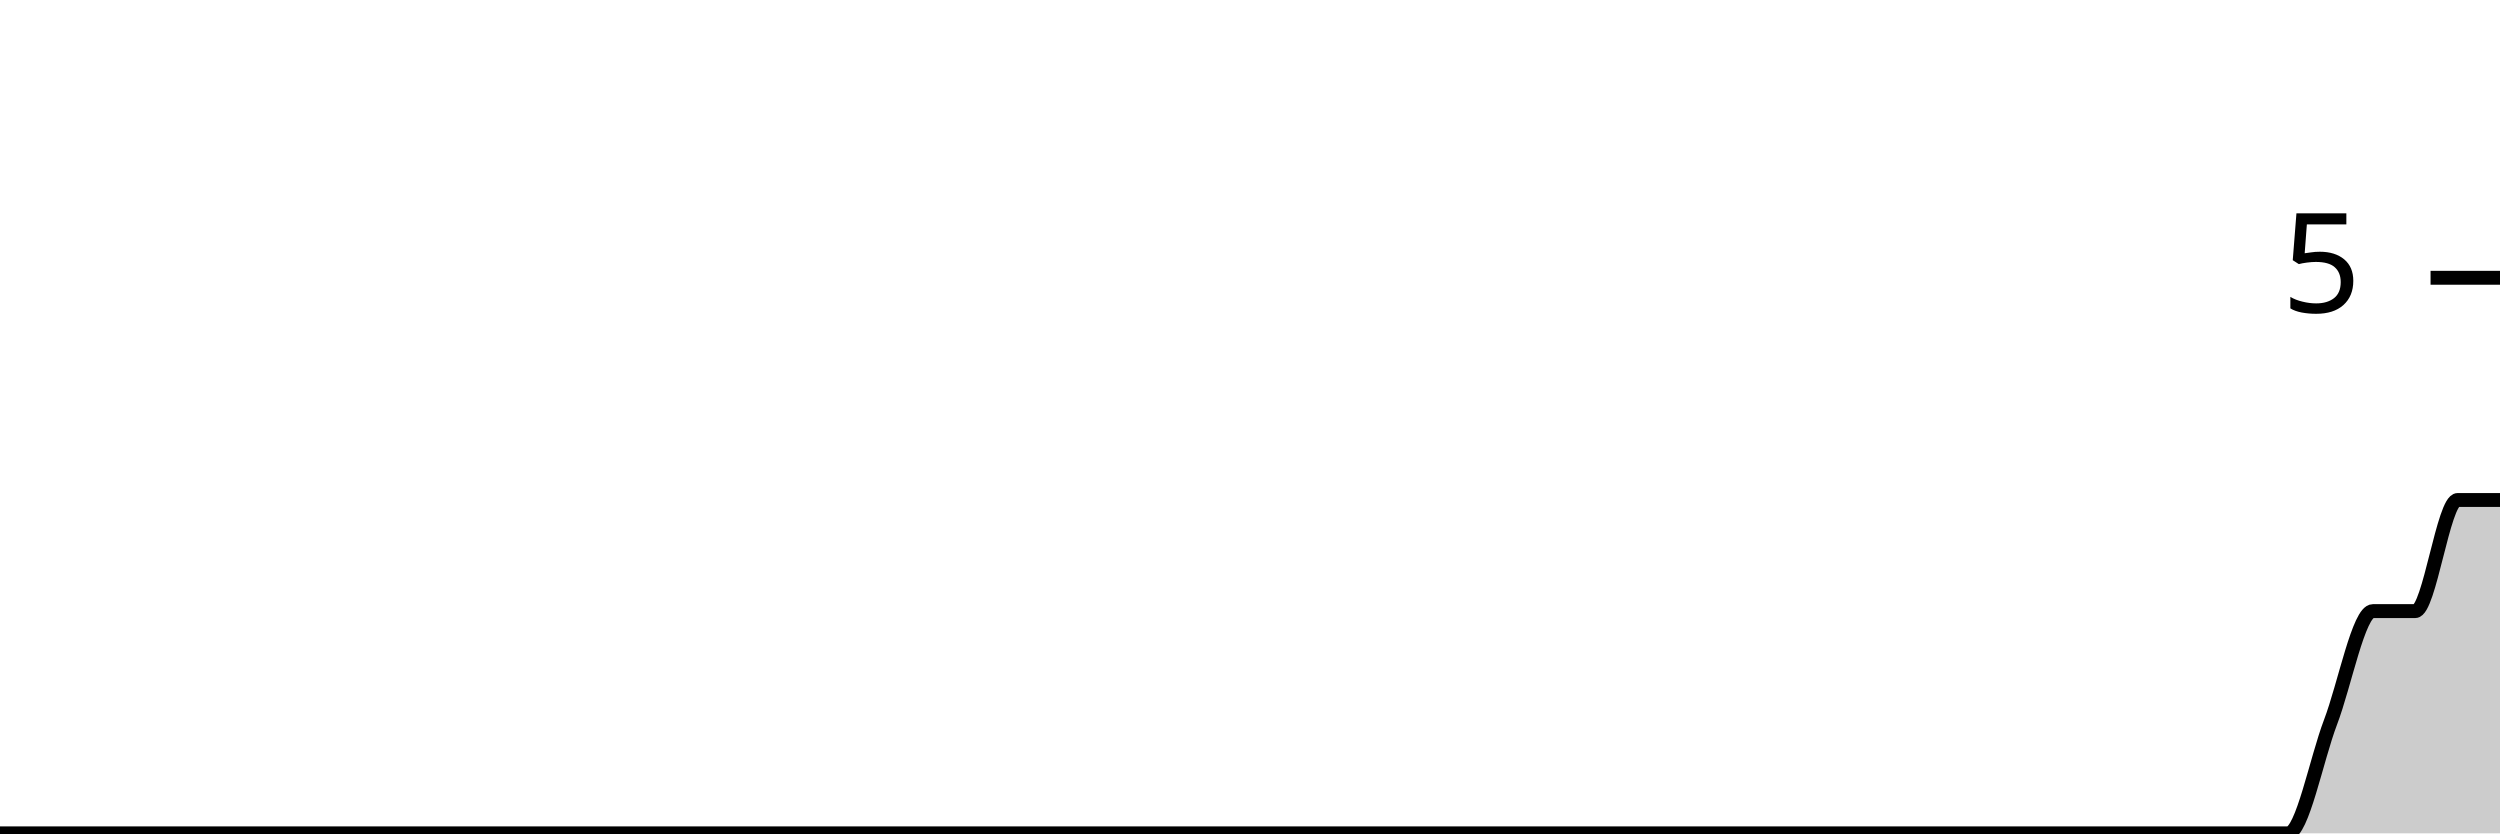
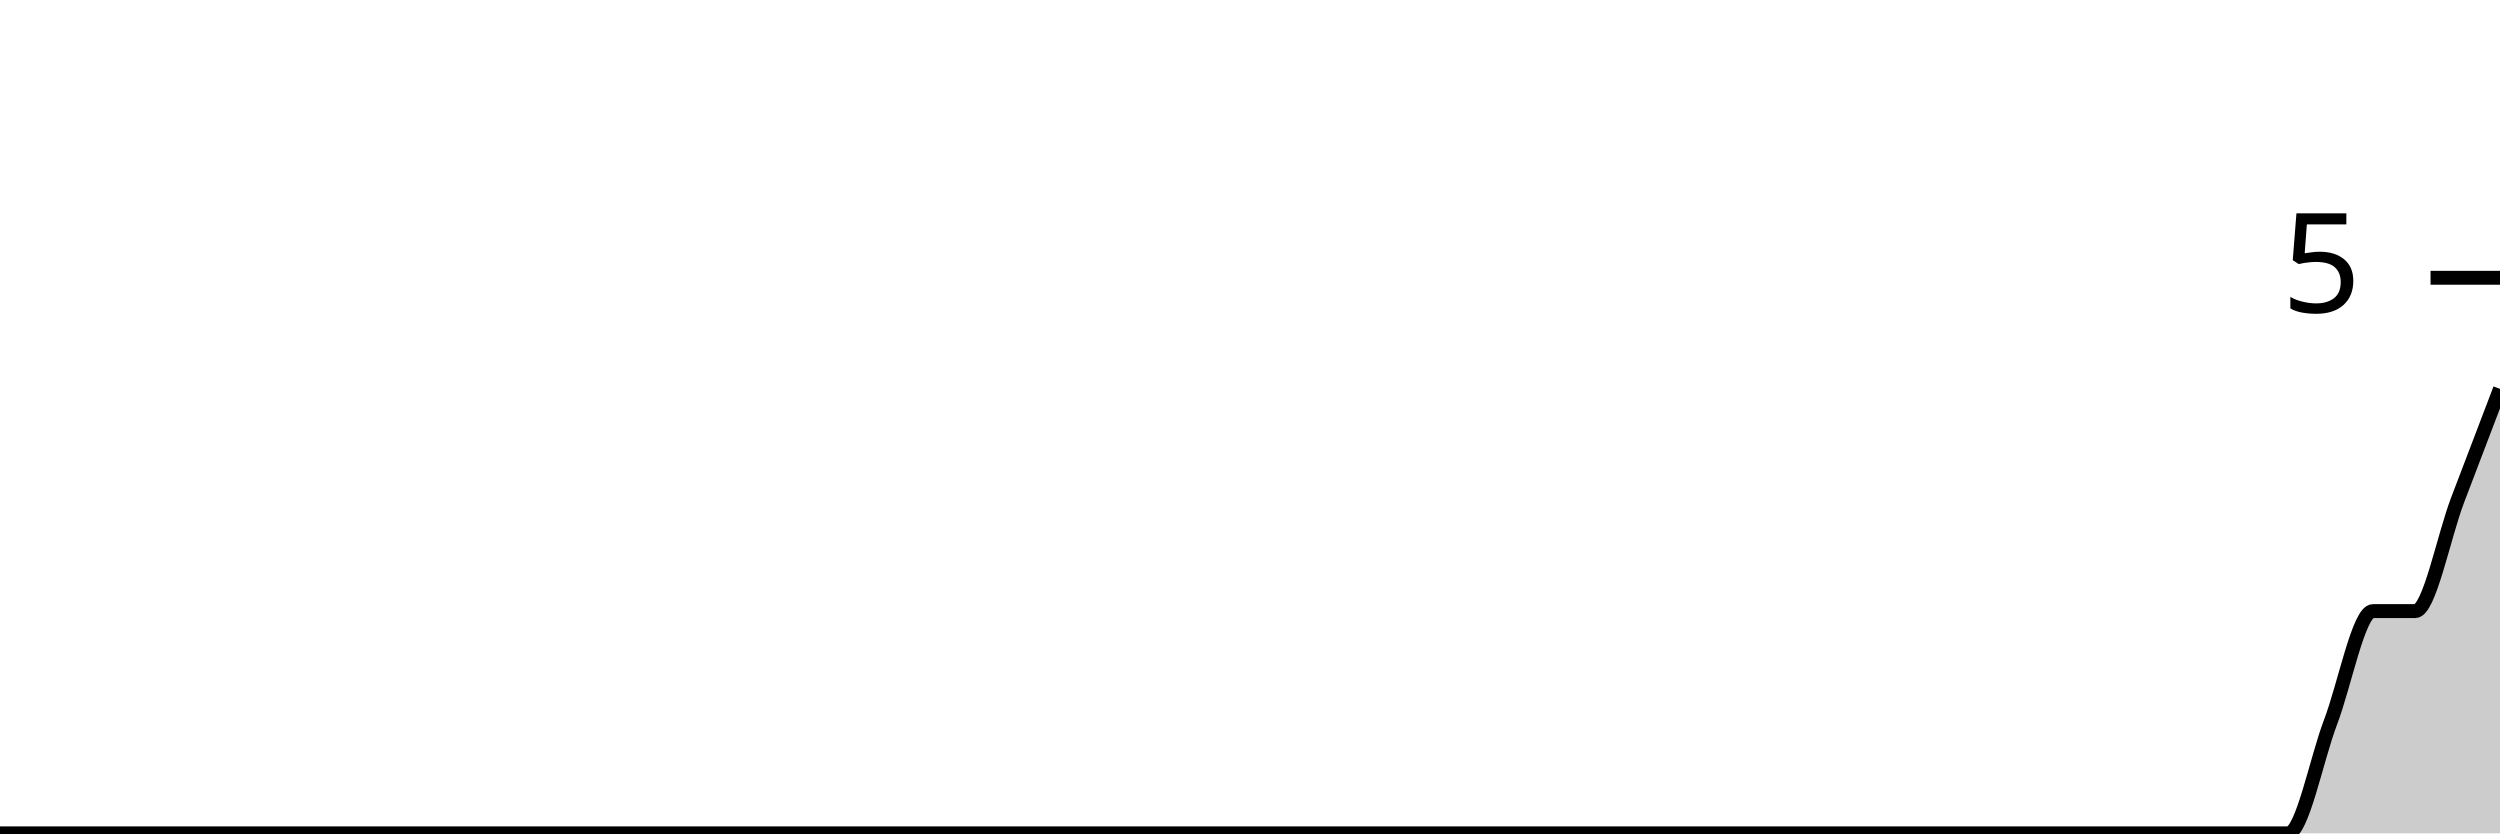
<svg xmlns="http://www.w3.org/2000/svg" viewBox="0 0 180 60">
  <g transform="translate(0,20)">
-     <path class="area" fill="rgba(0, 0, 0, 0.2)" d="M0,40C1.017,40,2.034,40,3.051,40C4.068,40,5.085,40,6.102,40C7.119,40,8.136,40,9.153,40C10.169,40,11.186,40,12.203,40C13.22,40,14.237,40,15.254,40C16.271,40,17.288,40,18.305,40C19.322,40,20.339,40,21.356,40C22.373,40,23.39,40,24.407,40C25.424,40,26.441,40,27.458,40C28.475,40,29.492,40,30.508,40C31.525,40,32.542,40,33.559,40C34.576,40,35.593,40,36.61,40C37.627,40,38.644,40,39.661,40C40.678,40,41.695,40,42.712,40C43.729,40,44.746,40,45.763,40C46.78,40,47.797,40,48.814,40C49.831,40,50.847,40,51.864,40C52.881,40,53.898,40,54.915,40C55.932,40,56.949,40,57.966,40C58.983,40,60,40,61.017,40C62.034,40,63.051,40,64.068,40C65.085,40,66.102,40,67.119,40C68.136,40,69.153,40,70.169,40C71.186,40,72.203,40,73.22,40C74.237,40,75.254,40,76.271,40C77.288,40,78.305,40,79.322,40C80.339,40,81.356,40,82.373,40C83.39,40,84.407,40,85.424,40C86.441,40,87.458,40,88.475,40C89.492,40,90.508,40,91.525,40C92.542,40,93.559,40,94.576,40C95.593,40,96.61,40,97.627,40C98.644,40,99.661,40,100.678,40C101.695,40,102.712,40,103.729,40C104.746,40,105.763,40,106.78,40C107.797,40,108.814,40,109.831,40C110.847,40,111.864,40,112.881,40C113.898,40,114.915,40,115.932,40C116.949,40,117.966,40,118.983,40C120,40,121.017,40,122.034,40C123.051,40,124.068,40,125.085,40C126.102,40,127.119,40,128.136,40C129.153,40,130.169,40,131.186,40C132.203,40,133.22,40,134.237,40C135.254,40,136.271,40,137.288,40C138.305,40,139.322,40,140.339,40C141.356,40,142.373,40,143.39,40C144.407,40,145.424,40,146.441,40C147.458,40,148.475,40,149.492,40C150.508,40,151.525,40,152.542,40C153.559,40,154.576,40,155.593,40C156.61,40,157.627,40,158.644,40C159.661,40,160.678,40,161.695,40C162.712,40,163.729,40,164.746,40C165.763,40,166.78,34.667,167.797,32C168.814,29.333,169.831,24,170.847,24C171.864,24,172.881,24,173.898,24C174.915,24,175.932,16,176.949,16C177.966,16,178.983,16,180,16L180,40C178.983,40,177.966,40,176.949,40C175.932,40,174.915,40,173.898,40C172.881,40,171.864,40,170.847,40C169.831,40,168.814,40,167.797,40C166.78,40,165.763,40,164.746,40C163.729,40,162.712,40,161.695,40C160.678,40,159.661,40,158.644,40C157.627,40,156.61,40,155.593,40C154.576,40,153.559,40,152.542,40C151.525,40,150.508,40,149.492,40C148.475,40,147.458,40,146.441,40C145.424,40,144.407,40,143.39,40C142.373,40,141.356,40,140.339,40C139.322,40,138.305,40,137.288,40C136.271,40,135.254,40,134.237,40C133.22,40,132.203,40,131.186,40C130.169,40,129.153,40,128.136,40C127.119,40,126.102,40,125.085,40C124.068,40,123.051,40,122.034,40C121.017,40,120,40,118.983,40C117.966,40,116.949,40,115.932,40C114.915,40,113.898,40,112.881,40C111.864,40,110.847,40,109.831,40C108.814,40,107.797,40,106.78,40C105.763,40,104.746,40,103.729,40C102.712,40,101.695,40,100.678,40C99.661,40,98.644,40,97.627,40C96.61,40,95.593,40,94.576,40C93.559,40,92.542,40,91.525,40C90.508,40,89.492,40,88.475,40C87.458,40,86.441,40,85.424,40C84.407,40,83.39,40,82.373,40C81.356,40,80.339,40,79.322,40C78.305,40,77.288,40,76.271,40C75.254,40,74.237,40,73.22,40C72.203,40,71.186,40,70.169,40C69.153,40,68.136,40,67.119,40C66.102,40,65.085,40,64.068,40C63.051,40,62.034,40,61.017,40C60,40,58.983,40,57.966,40C56.949,40,55.932,40,54.915,40C53.898,40,52.881,40,51.864,40C50.847,40,49.831,40,48.814,40C47.797,40,46.78,40,45.763,40C44.746,40,43.729,40,42.712,40C41.695,40,40.678,40,39.661,40C38.644,40,37.627,40,36.61,40C35.593,40,34.576,40,33.559,40C32.542,40,31.525,40,30.508,40C29.492,40,28.475,40,27.458,40C26.441,40,25.424,40,24.407,40C23.39,40,22.373,40,21.356,40C20.339,40,19.322,40,18.305,40C17.288,40,16.271,40,15.254,40C14.237,40,13.22,40,12.203,40C11.186,40,10.169,40,9.153,40C8.136,40,7.119,40,6.102,40C5.085,40,4.068,40,3.051,40C2.034,40,1.017,40,0,40Z" />
-     <path class="line" stroke="black" fill="none" d="M0,40C1.017,40,2.034,40,3.051,40C4.068,40,5.085,40,6.102,40C7.119,40,8.136,40,9.153,40C10.169,40,11.186,40,12.203,40C13.22,40,14.237,40,15.254,40C16.271,40,17.288,40,18.305,40C19.322,40,20.339,40,21.356,40C22.373,40,23.39,40,24.407,40C25.424,40,26.441,40,27.458,40C28.475,40,29.492,40,30.508,40C31.525,40,32.542,40,33.559,40C34.576,40,35.593,40,36.61,40C37.627,40,38.644,40,39.661,40C40.678,40,41.695,40,42.712,40C43.729,40,44.746,40,45.763,40C46.78,40,47.797,40,48.814,40C49.831,40,50.847,40,51.864,40C52.881,40,53.898,40,54.915,40C55.932,40,56.949,40,57.966,40C58.983,40,60,40,61.017,40C62.034,40,63.051,40,64.068,40C65.085,40,66.102,40,67.119,40C68.136,40,69.153,40,70.169,40C71.186,40,72.203,40,73.22,40C74.237,40,75.254,40,76.271,40C77.288,40,78.305,40,79.322,40C80.339,40,81.356,40,82.373,40C83.39,40,84.407,40,85.424,40C86.441,40,87.458,40,88.475,40C89.492,40,90.508,40,91.525,40C92.542,40,93.559,40,94.576,40C95.593,40,96.61,40,97.627,40C98.644,40,99.661,40,100.678,40C101.695,40,102.712,40,103.729,40C104.746,40,105.763,40,106.78,40C107.797,40,108.814,40,109.831,40C110.847,40,111.864,40,112.881,40C113.898,40,114.915,40,115.932,40C116.949,40,117.966,40,118.983,40C120,40,121.017,40,122.034,40C123.051,40,124.068,40,125.085,40C126.102,40,127.119,40,128.136,40C129.153,40,130.169,40,131.186,40C132.203,40,133.22,40,134.237,40C135.254,40,136.271,40,137.288,40C138.305,40,139.322,40,140.339,40C141.356,40,142.373,40,143.39,40C144.407,40,145.424,40,146.441,40C147.458,40,148.475,40,149.492,40C150.508,40,151.525,40,152.542,40C153.559,40,154.576,40,155.593,40C156.61,40,157.627,40,158.644,40C159.661,40,160.678,40,161.695,40C162.712,40,163.729,40,164.746,40C165.763,40,166.78,34.667,167.797,32C168.814,29.333,169.831,24,170.847,24C171.864,24,172.881,24,173.898,24C174.915,24,175.932,16,176.949,16C177.966,16,178.983,16,180,16" />
+     <path class="area" fill="rgba(0, 0, 0, 0.2)" d="M0,40C1.017,40,2.034,40,3.051,40C4.068,40,5.085,40,6.102,40C7.119,40,8.136,40,9.153,40C10.169,40,11.186,40,12.203,40C13.22,40,14.237,40,15.254,40C16.271,40,17.288,40,18.305,40C19.322,40,20.339,40,21.356,40C22.373,40,23.39,40,24.407,40C25.424,40,26.441,40,27.458,40C28.475,40,29.492,40,30.508,40C31.525,40,32.542,40,33.559,40C34.576,40,35.593,40,36.61,40C37.627,40,38.644,40,39.661,40C40.678,40,41.695,40,42.712,40C43.729,40,44.746,40,45.763,40C46.78,40,47.797,40,48.814,40C49.831,40,50.847,40,51.864,40C52.881,40,53.898,40,54.915,40C55.932,40,56.949,40,57.966,40C58.983,40,60,40,61.017,40C62.034,40,63.051,40,64.068,40C65.085,40,66.102,40,67.119,40C68.136,40,69.153,40,70.169,40C71.186,40,72.203,40,73.22,40C74.237,40,75.254,40,76.271,40C77.288,40,78.305,40,79.322,40C80.339,40,81.356,40,82.373,40C83.39,40,84.407,40,85.424,40C86.441,40,87.458,40,88.475,40C89.492,40,90.508,40,91.525,40C92.542,40,93.559,40,94.576,40C95.593,40,96.61,40,97.627,40C98.644,40,99.661,40,100.678,40C101.695,40,102.712,40,103.729,40C104.746,40,105.763,40,106.78,40C107.797,40,108.814,40,109.831,40C110.847,40,111.864,40,112.881,40C113.898,40,114.915,40,115.932,40C116.949,40,117.966,40,118.983,40C120,40,121.017,40,122.034,40C123.051,40,124.068,40,125.085,40C126.102,40,127.119,40,128.136,40C129.153,40,130.169,40,131.186,40C132.203,40,133.22,40,134.237,40C135.254,40,136.271,40,137.288,40C138.305,40,139.322,40,140.339,40C141.356,40,142.373,40,143.39,40C144.407,40,145.424,40,146.441,40C147.458,40,148.475,40,149.492,40C150.508,40,151.525,40,152.542,40C153.559,40,154.576,40,155.593,40C156.61,40,157.627,40,158.644,40C159.661,40,160.678,40,161.695,40C162.712,40,163.729,40,164.746,40C165.763,40,166.78,34.667,167.797,32C168.814,29.333,169.831,24,170.847,24C171.864,24,172.881,24,173.898,24C174.915,24,175.932,18.667,176.949,16C177.966,13.333,178.983,10.667,180,8L180,40C178.983,40,177.966,40,176.949,40C175.932,40,174.915,40,173.898,40C172.881,40,171.864,40,170.847,40C169.831,40,168.814,40,167.797,40C166.78,40,165.763,40,164.746,40C163.729,40,162.712,40,161.695,40C160.678,40,159.661,40,158.644,40C157.627,40,156.61,40,155.593,40C154.576,40,153.559,40,152.542,40C151.525,40,150.508,40,149.492,40C148.475,40,147.458,40,146.441,40C145.424,40,144.407,40,143.39,40C142.373,40,141.356,40,140.339,40C139.322,40,138.305,40,137.288,40C136.271,40,135.254,40,134.237,40C133.22,40,132.203,40,131.186,40C130.169,40,129.153,40,128.136,40C127.119,40,126.102,40,125.085,40C124.068,40,123.051,40,122.034,40C121.017,40,120,40,118.983,40C117.966,40,116.949,40,115.932,40C114.915,40,113.898,40,112.881,40C111.864,40,110.847,40,109.831,40C108.814,40,107.797,40,106.78,40C105.763,40,104.746,40,103.729,40C102.712,40,101.695,40,100.678,40C99.661,40,98.644,40,97.627,40C96.61,40,95.593,40,94.576,40C93.559,40,92.542,40,91.525,40C90.508,40,89.492,40,88.475,40C87.458,40,86.441,40,85.424,40C84.407,40,83.39,40,82.373,40C81.356,40,80.339,40,79.322,40C78.305,40,77.288,40,76.271,40C75.254,40,74.237,40,73.22,40C72.203,40,71.186,40,70.169,40C69.153,40,68.136,40,67.119,40C66.102,40,65.085,40,64.068,40C63.051,40,62.034,40,61.017,40C60,40,58.983,40,57.966,40C56.949,40,55.932,40,54.915,40C53.898,40,52.881,40,51.864,40C50.847,40,49.831,40,48.814,40C47.797,40,46.78,40,45.763,40C44.746,40,43.729,40,42.712,40C41.695,40,40.678,40,39.661,40C38.644,40,37.627,40,36.61,40C35.593,40,34.576,40,33.559,40C32.542,40,31.525,40,30.508,40C29.492,40,28.475,40,27.458,40C26.441,40,25.424,40,24.407,40C23.39,40,22.373,40,21.356,40C20.339,40,19.322,40,18.305,40C17.288,40,16.271,40,15.254,40C14.237,40,13.22,40,12.203,40C11.186,40,10.169,40,9.153,40C8.136,40,7.119,40,6.102,40C5.085,40,4.068,40,3.051,40C2.034,40,1.017,40,0,40Z" />
+     <path class="line" stroke="black" fill="none" d="M0,40C1.017,40,2.034,40,3.051,40C4.068,40,5.085,40,6.102,40C7.119,40,8.136,40,9.153,40C10.169,40,11.186,40,12.203,40C13.22,40,14.237,40,15.254,40C16.271,40,17.288,40,18.305,40C19.322,40,20.339,40,21.356,40C22.373,40,23.39,40,24.407,40C25.424,40,26.441,40,27.458,40C28.475,40,29.492,40,30.508,40C31.525,40,32.542,40,33.559,40C34.576,40,35.593,40,36.61,40C37.627,40,38.644,40,39.661,40C40.678,40,41.695,40,42.712,40C43.729,40,44.746,40,45.763,40C46.78,40,47.797,40,48.814,40C49.831,40,50.847,40,51.864,40C52.881,40,53.898,40,54.915,40C55.932,40,56.949,40,57.966,40C58.983,40,60,40,61.017,40C62.034,40,63.051,40,64.068,40C65.085,40,66.102,40,67.119,40C68.136,40,69.153,40,70.169,40C71.186,40,72.203,40,73.22,40C74.237,40,75.254,40,76.271,40C77.288,40,78.305,40,79.322,40C80.339,40,81.356,40,82.373,40C83.39,40,84.407,40,85.424,40C86.441,40,87.458,40,88.475,40C89.492,40,90.508,40,91.525,40C92.542,40,93.559,40,94.576,40C95.593,40,96.61,40,97.627,40C98.644,40,99.661,40,100.678,40C101.695,40,102.712,40,103.729,40C104.746,40,105.763,40,106.78,40C107.797,40,108.814,40,109.831,40C110.847,40,111.864,40,112.881,40C113.898,40,114.915,40,115.932,40C116.949,40,117.966,40,118.983,40C120,40,121.017,40,122.034,40C123.051,40,124.068,40,125.085,40C126.102,40,127.119,40,128.136,40C129.153,40,130.169,40,131.186,40C132.203,40,133.22,40,134.237,40C135.254,40,136.271,40,137.288,40C138.305,40,139.322,40,140.339,40C141.356,40,142.373,40,143.39,40C144.407,40,145.424,40,146.441,40C147.458,40,148.475,40,149.492,40C150.508,40,151.525,40,152.542,40C153.559,40,154.576,40,155.593,40C156.61,40,157.627,40,158.644,40C159.661,40,160.678,40,161.695,40C162.712,40,163.729,40,164.746,40C165.763,40,166.78,34.667,167.797,32C168.814,29.333,169.831,24,170.847,24C171.864,24,172.881,24,173.898,24C174.915,24,175.932,18.667,176.949,16C177.966,13.333,178.983,10.667,180,8" />
    <path class="axis-ceiling" stroke-width="1" stroke="black" fill="none" d="M175,0L180,0" />
    <text class="axis-ceiling-label" font-family="sans-serif" text-anchor="end" font-size="10px" x="170" y="2.5">5</text>
  </g>
</svg>
